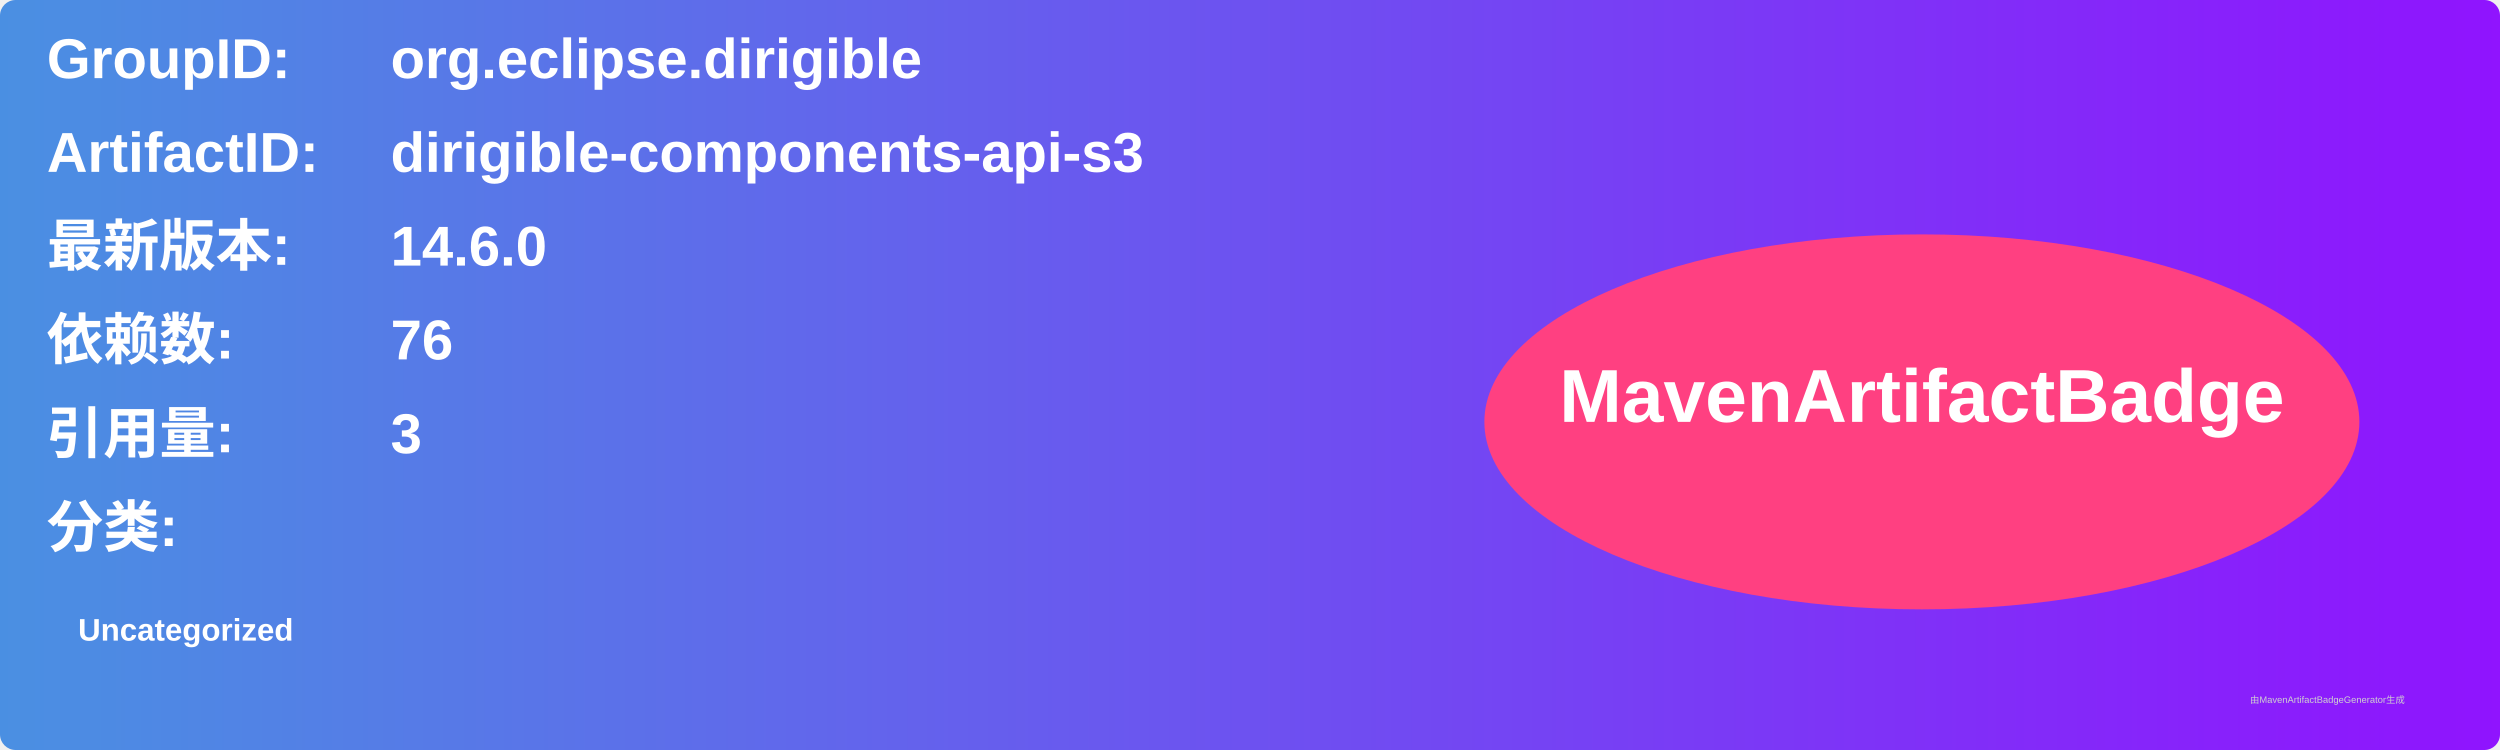
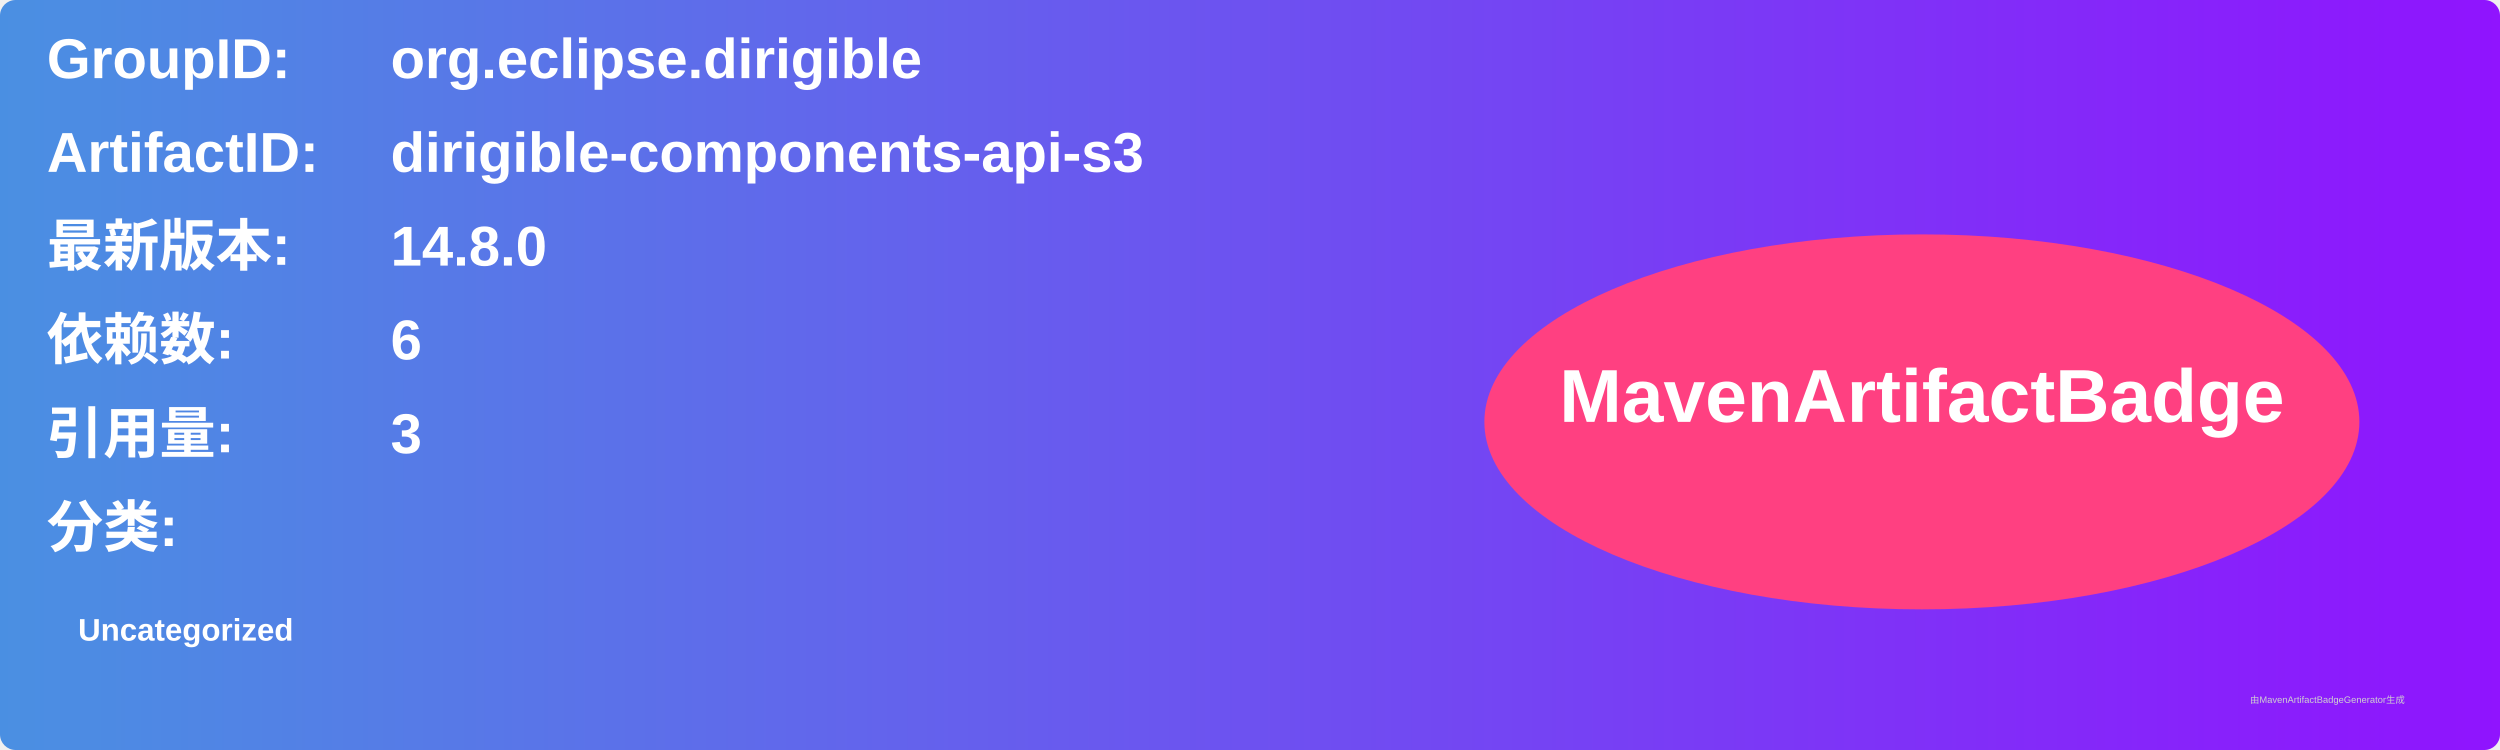
<svg xmlns="http://www.w3.org/2000/svg" width="800" height="240" viewBox="0 0 800 240">
  <linearGradient id="grad" x1="0%" y1="0%" x2="100%" y2="0%">
    <stop offset="0%" stop-color="#4a90e2" />
    <stop offset="100%" stop-color="#9013fe" />
  </linearGradient>
  <rect width="100%" height="100%" rx="5" ry="5" fill="url(#grad)" />
  <g transform="translate(15, 15)">
    <text x="0" y="10" font-family="Arial" font-size="18" fill="white" font-weight="bold" width="260">GroupID:</text>
    <text x="110" y="10" font-family="Arial" font-size="18" fill="white" font-weight="bold" width="460">org.eclipse.dirigible</text>
    <text x="0" y="40" font-family="Arial" font-size="18" fill="white" font-weight="bold" width="260">ArtifactID:</text>
    <text x="110" y="40" font-family="Arial" font-size="18" fill="white" font-weight="bold" width="460">dirigible-components-api-s3</text>
    <text x="0" y="70" font-family="Arial" font-size="18" fill="white" font-weight="bold">最新版本:</text>
    <text x="110" y="70" font-family="Arial" font-size="18" fill="white" font-weight="bold">
-       <tspan font-weight="bold">14.6.0</tspan>
+       <tspan font-weight="bold">14.8.0</tspan>
    </text>
    <text x="0" y="100" font-family="Arial" font-size="18" fill="white" font-weight="bold">依赖数: </text>
    <text x="110" y="100" font-family="Arial" font-size="18" fill="white">
-       <tspan font-weight="bold">76</tspan>
+       <tspan font-weight="bold">6</tspan>
    </text>
    <text x="0" y="130" font-family="Arial" font-size="18" fill="white" font-weight="bold">引用量: </text>
    <text x="110" y="130" font-family="Arial" font-size="18" fill="white">
      <tspan font-weight="bold">3</tspan>
    </text>
    <text x="0" y="160" font-family="Arial" font-size="18" fill="white" font-weight="bold">分类:</text>
    <text x="10" y="190" font-family="Arial" font-size="10" fill="white">
      <tspan font-weight="bold">Uncategorized</tspan>
    </text>
    <ellipse cx="600" cy="120" rx="140" ry="60" fill="#ff4081" />
    <text x="600" y="120" text-anchor="middle" font-family="Arial" font-size="24" fill="white" font-weight="bold">MavenArtifactBadge</text>
  </g>
  <text x="720" y="225" font-family="Arial" font-size="3" fill="#d0d0d0">由MavenArtifactBadgeGenerator生成</text>
</svg>
